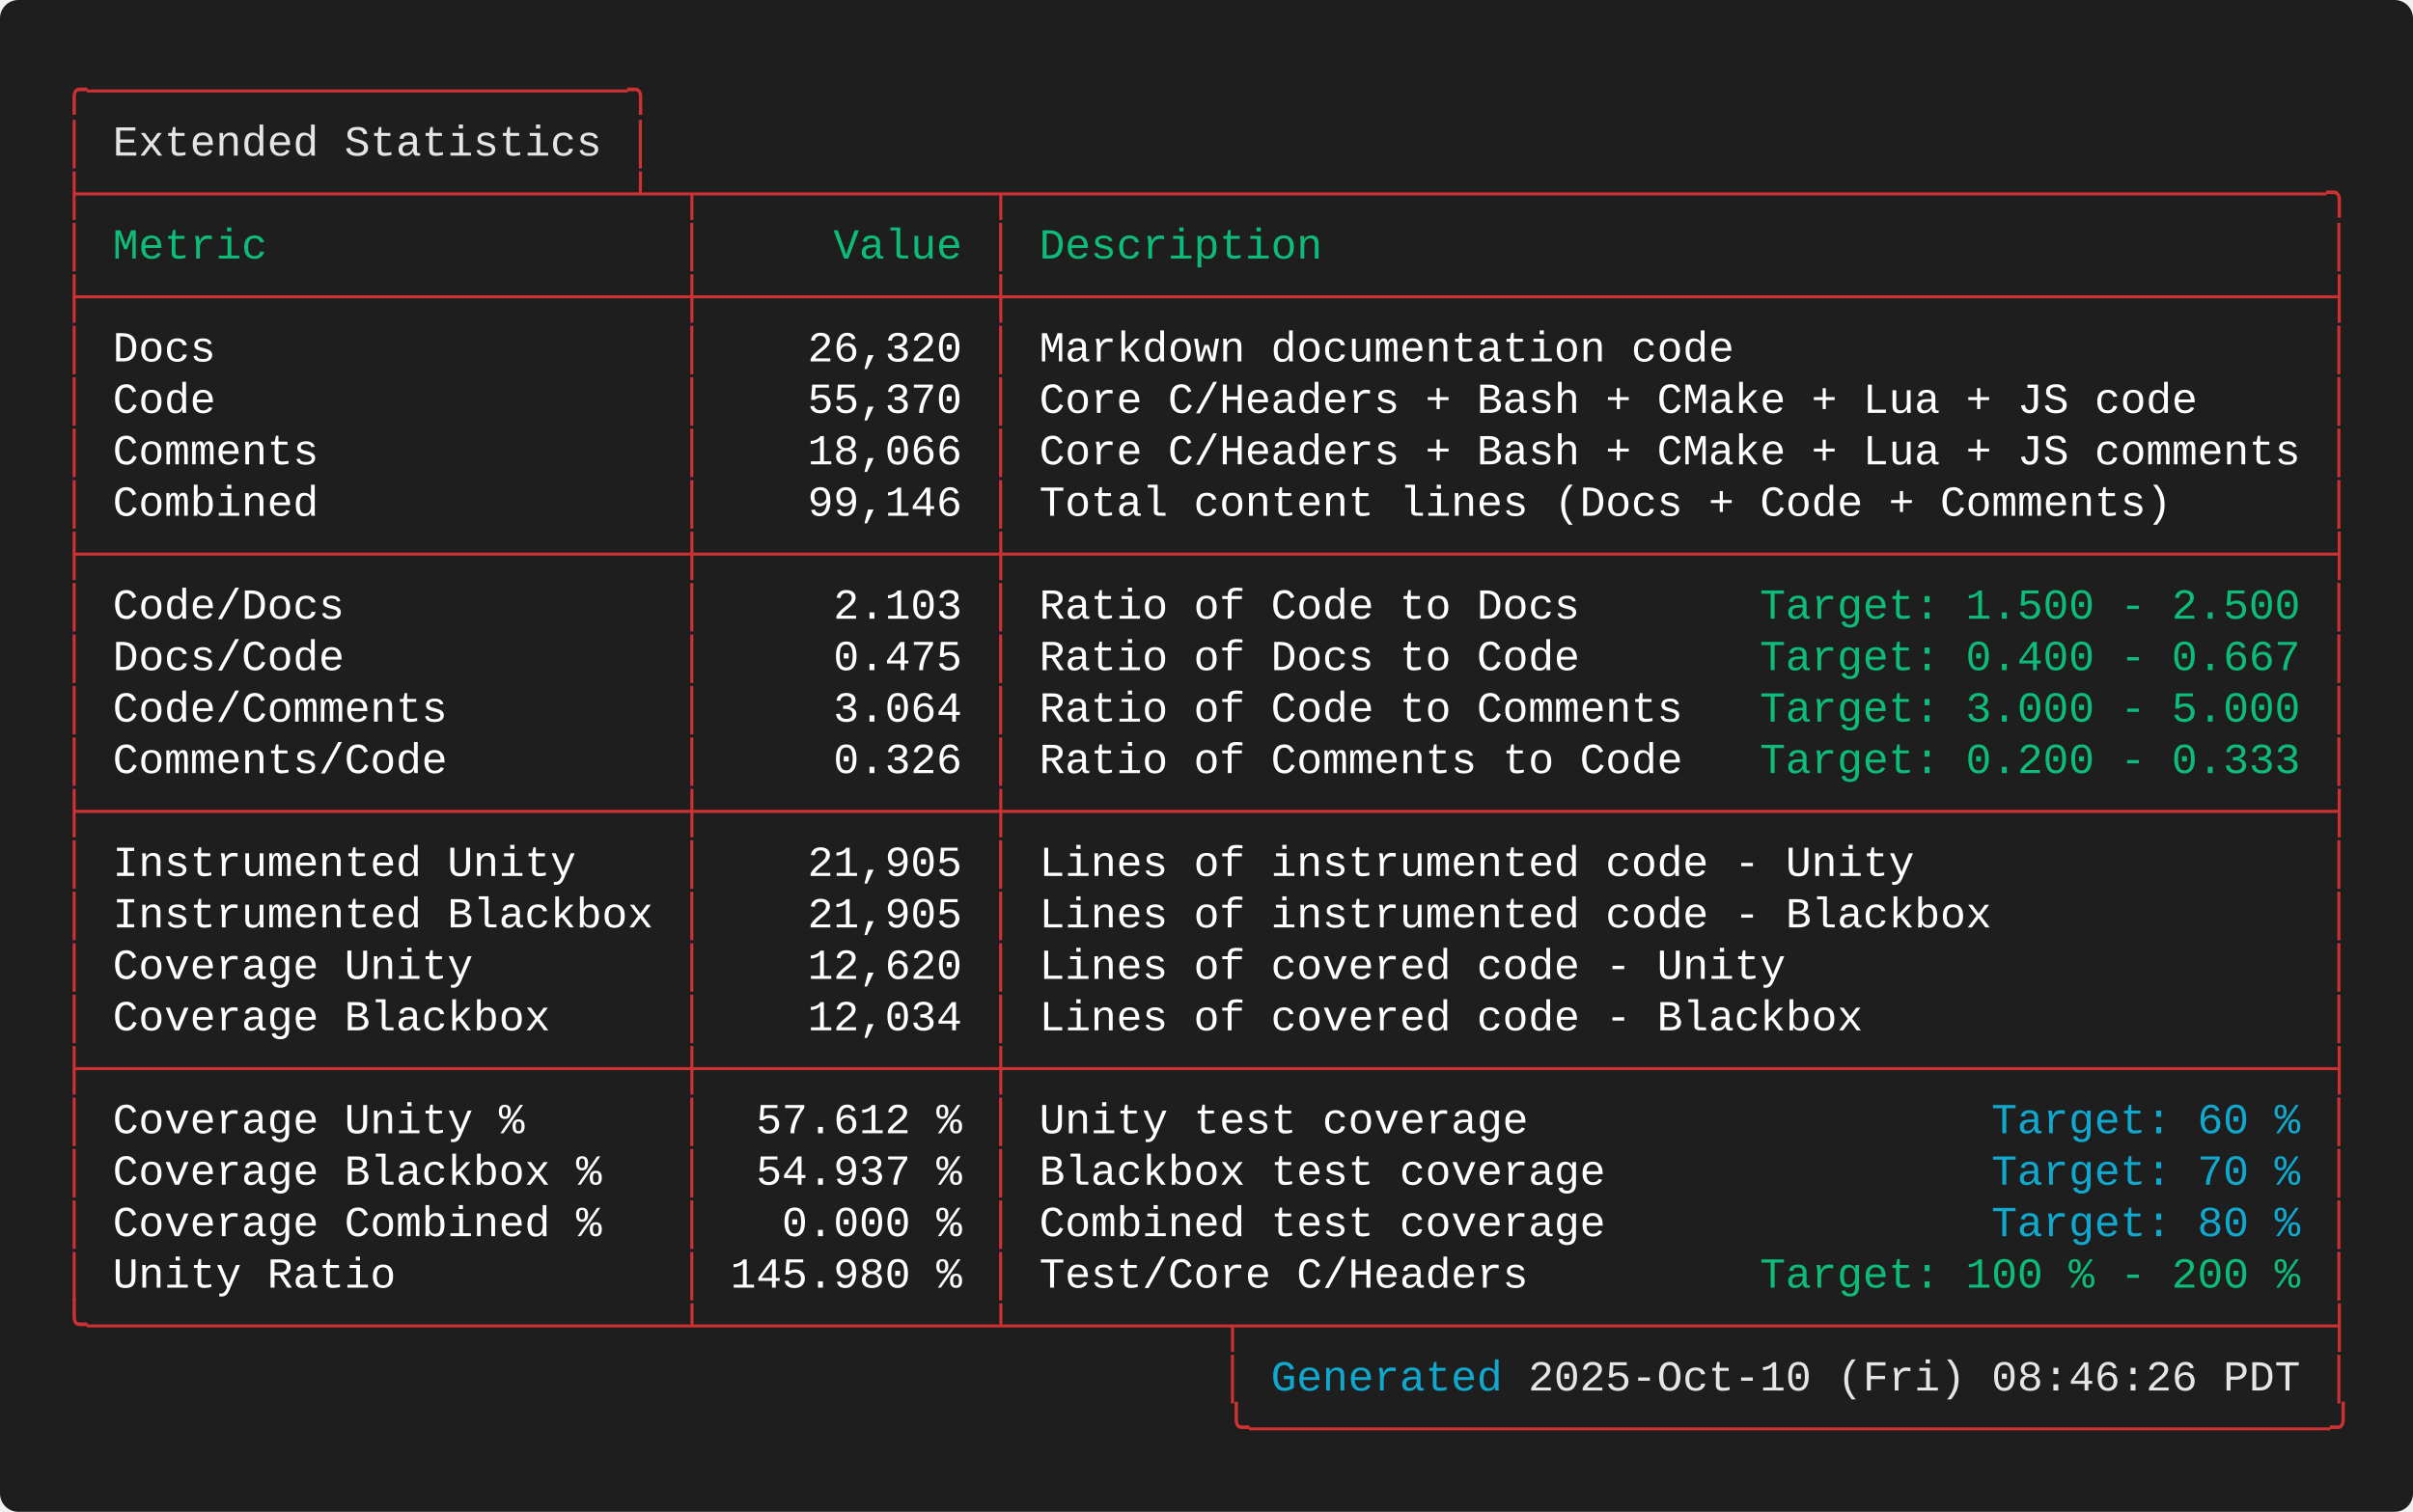
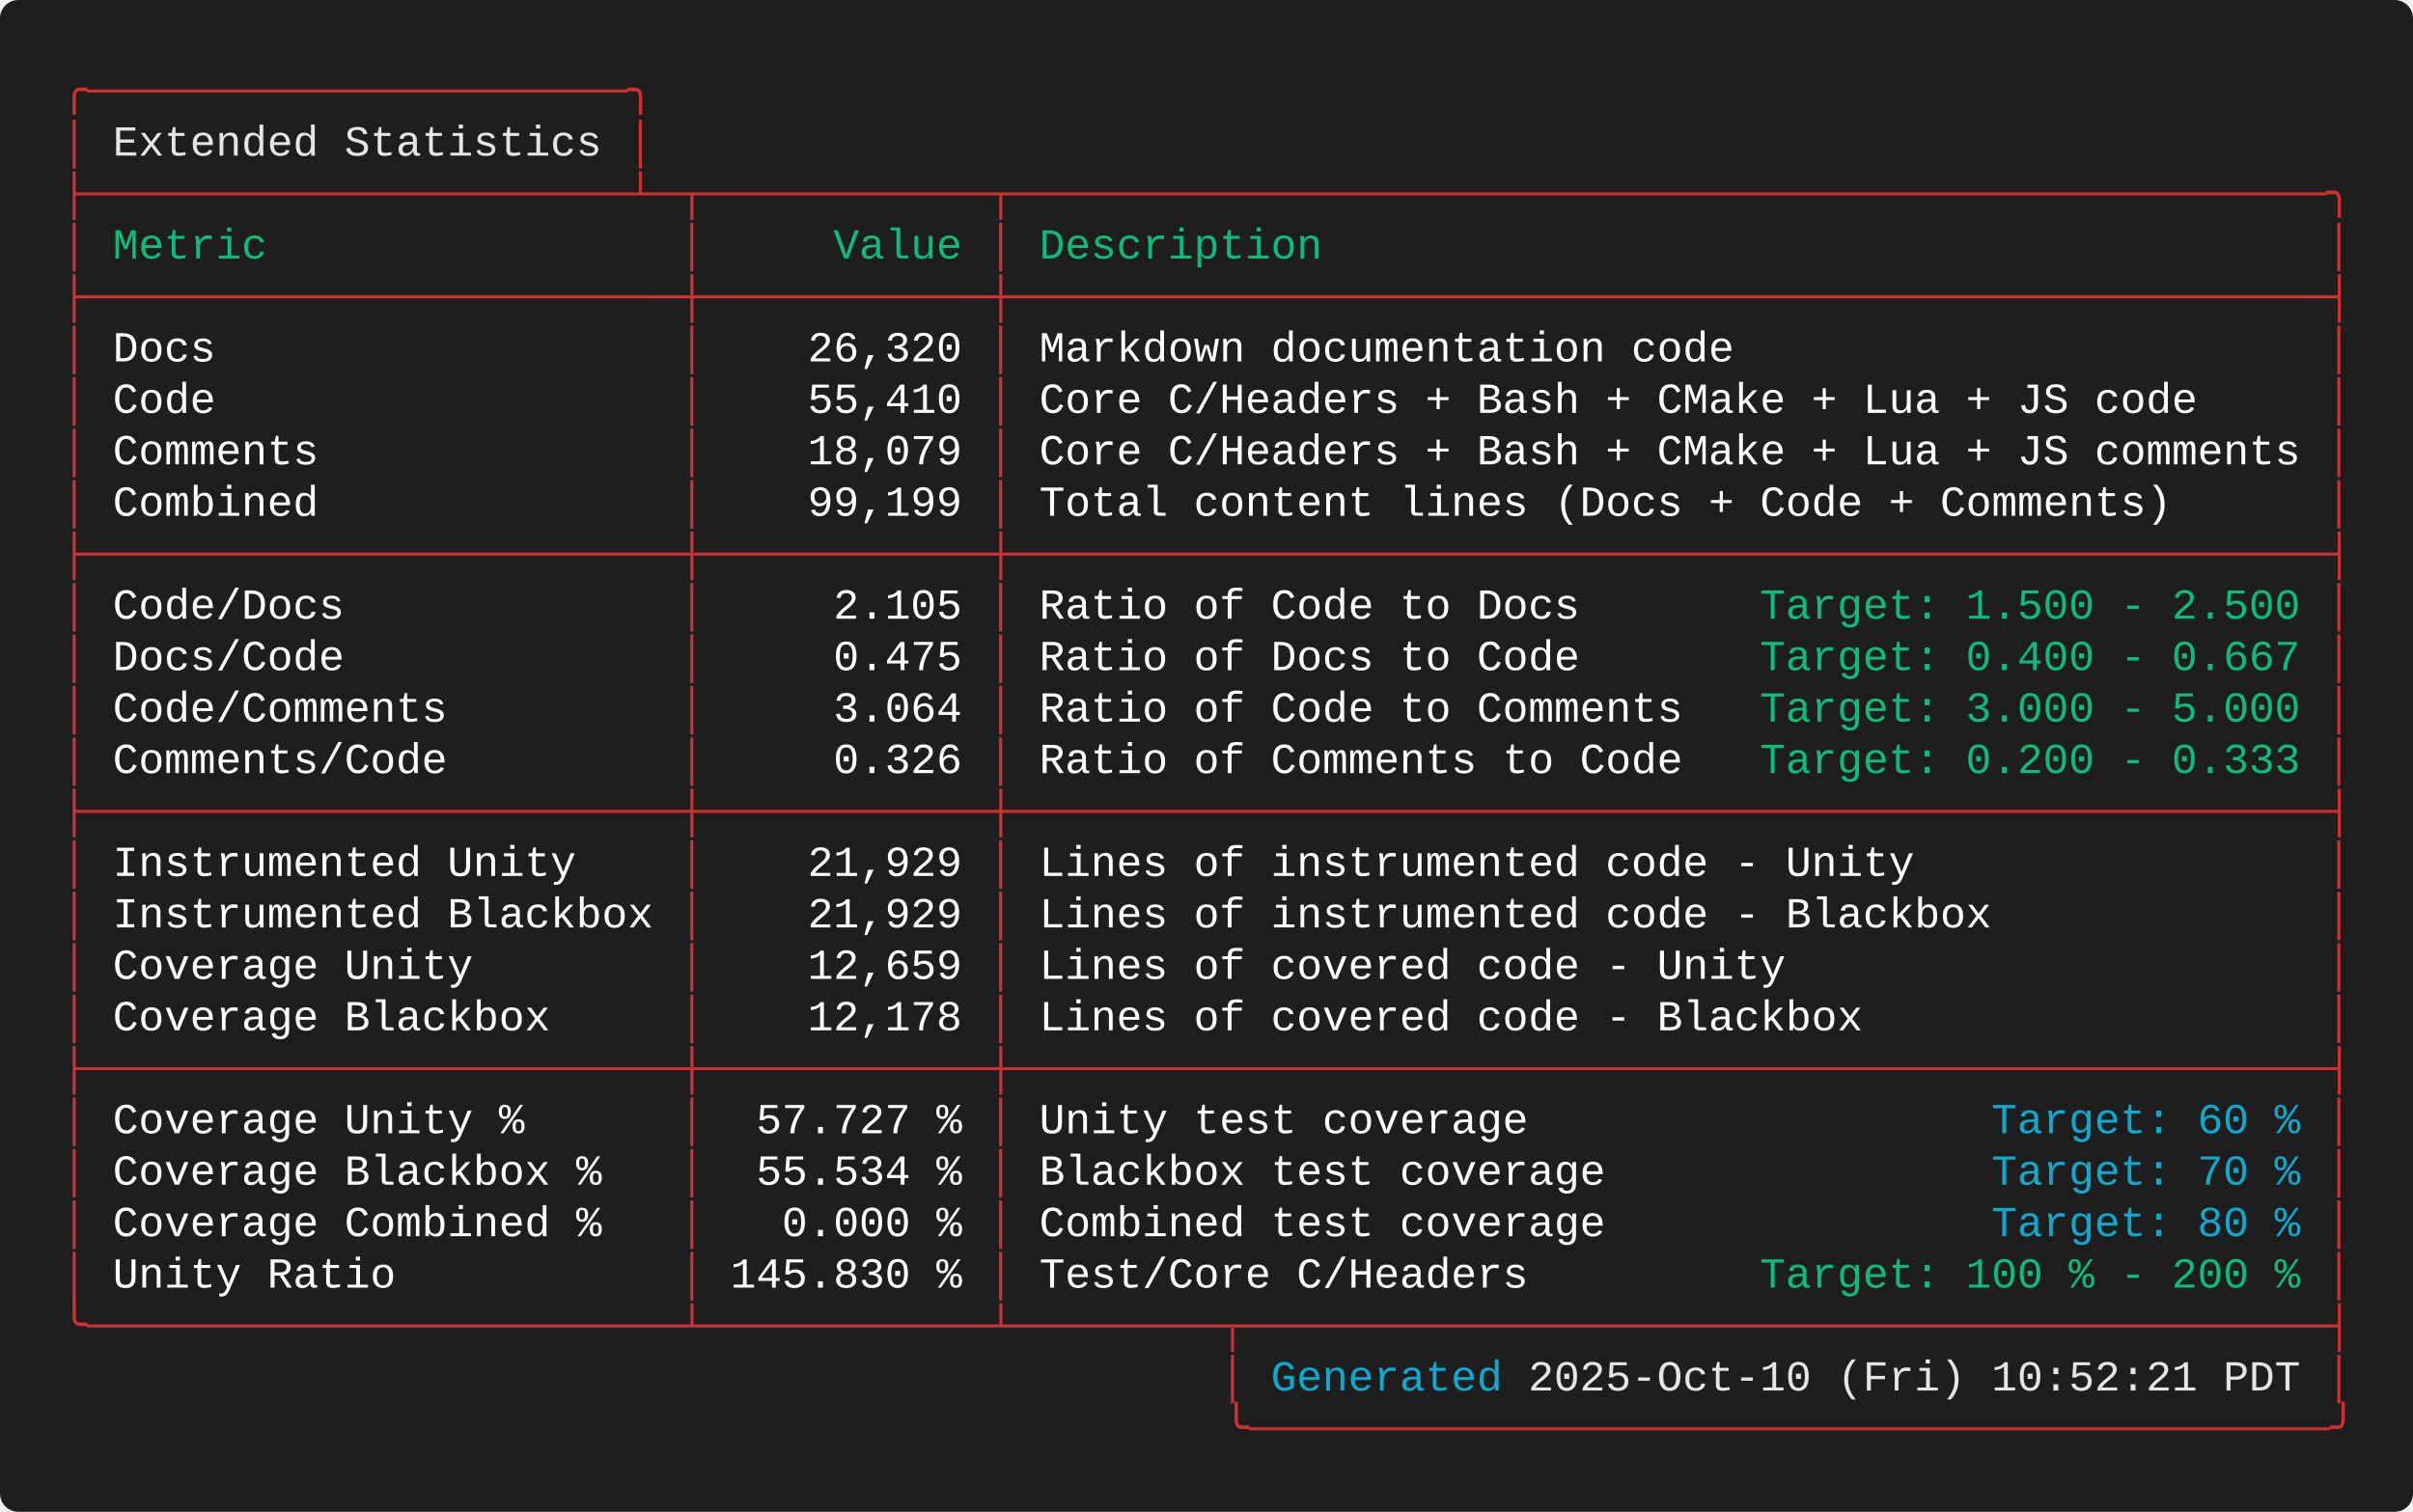
<svg xmlns="http://www.w3.org/2000/svg" width="787.60" height="493.60" viewBox="0 0 787.60 493.60">
  <defs>
    <style type="text/css">.terminal-text { font-family: 'Consolas', 'Consolas', 'Monaco', 'Courier New', monospace; }</style>
  </defs>
  <rect width="100%" height="100%" fill="#1e1e1e" rx="6" />
  <text x="20.00" y="34.00" font-size="14" class="terminal-text" xml:space="preserve" textLength="193.20" lengthAdjust="spacingAndGlyphs" fill="#cd3131">╭─────────────────────╮</text>
  <text x="20.00" y="50.80" font-size="14" class="terminal-text" xml:space="preserve" textLength="16.80" lengthAdjust="spacingAndGlyphs" fill="#cd3131">│ </text>
  <text x="36.80" y="50.80" font-size="14" class="terminal-text" xml:space="preserve" textLength="159.60" lengthAdjust="spacingAndGlyphs" fill="#e5e5e5">Extended Statistics</text>
  <text x="196.40" y="50.80" font-size="14" class="terminal-text" xml:space="preserve" textLength="8.40" lengthAdjust="spacingAndGlyphs" fill="#ffffff"> </text>
  <text x="204.80" y="50.80" font-size="14" class="terminal-text" xml:space="preserve" textLength="8.40" lengthAdjust="spacingAndGlyphs" fill="#cd3131">│</text>
  <text x="20.00" y="67.60" font-size="14" class="terminal-text" xml:space="preserve" textLength="747.60" lengthAdjust="spacingAndGlyphs" fill="#cd3131">├─────────────────────┴─┬───────────┬───────────────────────────────────────────────────╮</text>
  <text x="20.00" y="84.40" font-size="14" class="terminal-text" xml:space="preserve" textLength="8.40" lengthAdjust="spacingAndGlyphs" fill="#cd3131">│</text>
  <text x="28.40" y="84.40" font-size="14" class="terminal-text" xml:space="preserve" textLength="193.20" lengthAdjust="spacingAndGlyphs" fill="#0dbc79"> Metric                </text>
  <text x="221.60" y="84.40" font-size="14" class="terminal-text" xml:space="preserve" textLength="8.40" lengthAdjust="spacingAndGlyphs" fill="#cd3131">│</text>
  <text x="230.00" y="84.40" font-size="14" class="terminal-text" xml:space="preserve" textLength="92.40" lengthAdjust="spacingAndGlyphs" fill="#0dbc79">     Value </text>
  <text x="322.40" y="84.40" font-size="14" class="terminal-text" xml:space="preserve" textLength="8.40" lengthAdjust="spacingAndGlyphs" fill="#cd3131">│</text>
  <text x="330.80" y="84.40" font-size="14" class="terminal-text" xml:space="preserve" textLength="428.40" lengthAdjust="spacingAndGlyphs" fill="#0dbc79"> Description                                       </text>
  <text x="759.20" y="84.40" font-size="14" class="terminal-text" xml:space="preserve" textLength="8.40" lengthAdjust="spacingAndGlyphs" fill="#cd3131">│</text>
  <text x="20.00" y="101.20" font-size="14" class="terminal-text" xml:space="preserve" textLength="747.60" lengthAdjust="spacingAndGlyphs" fill="#cd3131">├───────────────────────┼───────────┼───────────────────────────────────────────────────┤</text>
  <text x="20.00" y="118.00" font-size="14" class="terminal-text" xml:space="preserve" textLength="8.40" lengthAdjust="spacingAndGlyphs" fill="#cd3131">│</text>
  <text x="28.40" y="118.00" font-size="14" class="terminal-text" xml:space="preserve" textLength="193.20" lengthAdjust="spacingAndGlyphs" fill="#ffffff"> Docs                  </text>
  <text x="221.60" y="118.00" font-size="14" class="terminal-text" xml:space="preserve" textLength="8.40" lengthAdjust="spacingAndGlyphs" fill="#cd3131">│</text>
  <text x="230.00" y="118.00" font-size="14" class="terminal-text" xml:space="preserve" textLength="92.40" lengthAdjust="spacingAndGlyphs" fill="#ffffff">    26,320 </text>
  <text x="322.40" y="118.00" font-size="14" class="terminal-text" xml:space="preserve" textLength="8.40" lengthAdjust="spacingAndGlyphs" fill="#cd3131">│</text>
  <text x="330.80" y="118.00" font-size="14" class="terminal-text" xml:space="preserve" textLength="428.40" lengthAdjust="spacingAndGlyphs" fill="#ffffff"> Markdown documentation code                       </text>
  <text x="759.20" y="118.00" font-size="14" class="terminal-text" xml:space="preserve" textLength="8.40" lengthAdjust="spacingAndGlyphs" fill="#cd3131">│</text>
  <text x="20.00" y="134.80" font-size="14" class="terminal-text" xml:space="preserve" textLength="8.40" lengthAdjust="spacingAndGlyphs" fill="#cd3131">│</text>
  <text x="28.40" y="134.80" font-size="14" class="terminal-text" xml:space="preserve" textLength="193.20" lengthAdjust="spacingAndGlyphs" fill="#ffffff"> Code                  </text>
  <text x="221.60" y="134.80" font-size="14" class="terminal-text" xml:space="preserve" textLength="8.40" lengthAdjust="spacingAndGlyphs" fill="#cd3131">│</text>
-   <text x="230.00" y="134.80" font-size="14" class="terminal-text" xml:space="preserve" textLength="92.40" lengthAdjust="spacingAndGlyphs" fill="#ffffff">    55,370 </text>
+   <text x="230.00" y="134.80" font-size="14" class="terminal-text" xml:space="preserve" textLength="92.40" lengthAdjust="spacingAndGlyphs" fill="#ffffff">    55,410 </text>
  <text x="322.40" y="134.80" font-size="14" class="terminal-text" xml:space="preserve" textLength="8.40" lengthAdjust="spacingAndGlyphs" fill="#cd3131">│</text>
  <text x="330.80" y="134.80" font-size="14" class="terminal-text" xml:space="preserve" textLength="428.40" lengthAdjust="spacingAndGlyphs" fill="#ffffff"> Core C/Headers + Bash + CMake + Lua + JS code     </text>
  <text x="759.20" y="134.80" font-size="14" class="terminal-text" xml:space="preserve" textLength="8.40" lengthAdjust="spacingAndGlyphs" fill="#cd3131">│</text>
  <text x="20.00" y="151.60" font-size="14" class="terminal-text" xml:space="preserve" textLength="8.40" lengthAdjust="spacingAndGlyphs" fill="#cd3131">│</text>
  <text x="28.40" y="151.60" font-size="14" class="terminal-text" xml:space="preserve" textLength="193.20" lengthAdjust="spacingAndGlyphs" fill="#ffffff"> Comments              </text>
  <text x="221.60" y="151.60" font-size="14" class="terminal-text" xml:space="preserve" textLength="8.40" lengthAdjust="spacingAndGlyphs" fill="#cd3131">│</text>
-   <text x="230.00" y="151.60" font-size="14" class="terminal-text" xml:space="preserve" textLength="92.40" lengthAdjust="spacingAndGlyphs" fill="#ffffff">    18,066 </text>
+   <text x="230.00" y="151.60" font-size="14" class="terminal-text" xml:space="preserve" textLength="92.40" lengthAdjust="spacingAndGlyphs" fill="#ffffff">    18,079 </text>
  <text x="322.40" y="151.60" font-size="14" class="terminal-text" xml:space="preserve" textLength="8.40" lengthAdjust="spacingAndGlyphs" fill="#cd3131">│</text>
  <text x="330.80" y="151.60" font-size="14" class="terminal-text" xml:space="preserve" textLength="428.40" lengthAdjust="spacingAndGlyphs" fill="#ffffff"> Core C/Headers + Bash + CMake + Lua + JS comments </text>
  <text x="759.20" y="151.60" font-size="14" class="terminal-text" xml:space="preserve" textLength="8.40" lengthAdjust="spacingAndGlyphs" fill="#cd3131">│</text>
  <text x="20.00" y="168.40" font-size="14" class="terminal-text" xml:space="preserve" textLength="8.40" lengthAdjust="spacingAndGlyphs" fill="#cd3131">│</text>
  <text x="28.40" y="168.40" font-size="14" class="terminal-text" xml:space="preserve" textLength="193.20" lengthAdjust="spacingAndGlyphs" fill="#ffffff"> Combined              </text>
  <text x="221.60" y="168.40" font-size="14" class="terminal-text" xml:space="preserve" textLength="8.40" lengthAdjust="spacingAndGlyphs" fill="#cd3131">│</text>
-   <text x="230.00" y="168.40" font-size="14" class="terminal-text" xml:space="preserve" textLength="92.40" lengthAdjust="spacingAndGlyphs" fill="#ffffff">    99,146 </text>
+   <text x="230.00" y="168.40" font-size="14" class="terminal-text" xml:space="preserve" textLength="92.40" lengthAdjust="spacingAndGlyphs" fill="#ffffff">    99,199 </text>
  <text x="322.40" y="168.40" font-size="14" class="terminal-text" xml:space="preserve" textLength="8.40" lengthAdjust="spacingAndGlyphs" fill="#cd3131">│</text>
  <text x="330.80" y="168.40" font-size="14" class="terminal-text" xml:space="preserve" textLength="428.40" lengthAdjust="spacingAndGlyphs" fill="#ffffff"> Total content lines (Docs + Code + Comments)      </text>
  <text x="759.20" y="168.40" font-size="14" class="terminal-text" xml:space="preserve" textLength="8.40" lengthAdjust="spacingAndGlyphs" fill="#cd3131">│</text>
  <text x="20.00" y="185.20" font-size="14" class="terminal-text" xml:space="preserve" textLength="747.60" lengthAdjust="spacingAndGlyphs" fill="#cd3131">├───────────────────────┼───────────┼───────────────────────────────────────────────────┤</text>
  <text x="20.00" y="202.00" font-size="14" class="terminal-text" xml:space="preserve" textLength="8.40" lengthAdjust="spacingAndGlyphs" fill="#cd3131">│</text>
  <text x="28.40" y="202.00" font-size="14" class="terminal-text" xml:space="preserve" textLength="193.20" lengthAdjust="spacingAndGlyphs" fill="#ffffff"> Code/Docs             </text>
  <text x="221.60" y="202.00" font-size="14" class="terminal-text" xml:space="preserve" textLength="8.40" lengthAdjust="spacingAndGlyphs" fill="#cd3131">│</text>
-   <text x="230.00" y="202.00" font-size="14" class="terminal-text" xml:space="preserve" textLength="92.40" lengthAdjust="spacingAndGlyphs" fill="#ffffff">     2.103 </text>
+   <text x="230.00" y="202.00" font-size="14" class="terminal-text" xml:space="preserve" textLength="92.40" lengthAdjust="spacingAndGlyphs" fill="#ffffff">     2.105 </text>
  <text x="322.40" y="202.00" font-size="14" class="terminal-text" xml:space="preserve" textLength="8.40" lengthAdjust="spacingAndGlyphs" fill="#cd3131">│</text>
  <text x="330.80" y="202.00" font-size="14" class="terminal-text" xml:space="preserve" textLength="243.60" lengthAdjust="spacingAndGlyphs" fill="#ffffff"> Ratio of Code to Docs       </text>
  <text x="574.40" y="202.00" font-size="14" class="terminal-text" xml:space="preserve" textLength="176.40" lengthAdjust="spacingAndGlyphs" fill="#0dbc79">Target: 1.500 - 2.500</text>
  <text x="750.80" y="202.00" font-size="14" class="terminal-text" xml:space="preserve" textLength="8.40" lengthAdjust="spacingAndGlyphs" fill="#ffffff"> </text>
  <text x="759.20" y="202.00" font-size="14" class="terminal-text" xml:space="preserve" textLength="8.40" lengthAdjust="spacingAndGlyphs" fill="#cd3131">│</text>
  <text x="20.00" y="218.80" font-size="14" class="terminal-text" xml:space="preserve" textLength="8.40" lengthAdjust="spacingAndGlyphs" fill="#cd3131">│</text>
  <text x="28.40" y="218.80" font-size="14" class="terminal-text" xml:space="preserve" textLength="193.20" lengthAdjust="spacingAndGlyphs" fill="#ffffff"> Docs/Code             </text>
  <text x="221.60" y="218.80" font-size="14" class="terminal-text" xml:space="preserve" textLength="8.40" lengthAdjust="spacingAndGlyphs" fill="#cd3131">│</text>
  <text x="230.00" y="218.80" font-size="14" class="terminal-text" xml:space="preserve" textLength="92.40" lengthAdjust="spacingAndGlyphs" fill="#ffffff">     0.475 </text>
  <text x="322.40" y="218.80" font-size="14" class="terminal-text" xml:space="preserve" textLength="8.40" lengthAdjust="spacingAndGlyphs" fill="#cd3131">│</text>
  <text x="330.80" y="218.80" font-size="14" class="terminal-text" xml:space="preserve" textLength="243.60" lengthAdjust="spacingAndGlyphs" fill="#ffffff"> Ratio of Docs to Code       </text>
  <text x="574.40" y="218.80" font-size="14" class="terminal-text" xml:space="preserve" textLength="184.80" lengthAdjust="spacingAndGlyphs" fill="#0dbc79">Target: 0.400 - 0.667 </text>
  <text x="759.20" y="218.80" font-size="14" class="terminal-text" xml:space="preserve" textLength="8.40" lengthAdjust="spacingAndGlyphs" fill="#cd3131">│</text>
  <text x="20.00" y="235.60" font-size="14" class="terminal-text" xml:space="preserve" textLength="8.40" lengthAdjust="spacingAndGlyphs" fill="#cd3131">│</text>
  <text x="28.40" y="235.60" font-size="14" class="terminal-text" xml:space="preserve" textLength="193.20" lengthAdjust="spacingAndGlyphs" fill="#ffffff"> Code/Comments         </text>
  <text x="221.60" y="235.60" font-size="14" class="terminal-text" xml:space="preserve" textLength="8.40" lengthAdjust="spacingAndGlyphs" fill="#cd3131">│</text>
  <text x="230.00" y="235.60" font-size="14" class="terminal-text" xml:space="preserve" textLength="92.40" lengthAdjust="spacingAndGlyphs" fill="#ffffff">     3.064 </text>
  <text x="322.40" y="235.60" font-size="14" class="terminal-text" xml:space="preserve" textLength="8.40" lengthAdjust="spacingAndGlyphs" fill="#cd3131">│</text>
  <text x="330.80" y="235.60" font-size="14" class="terminal-text" xml:space="preserve" textLength="243.60" lengthAdjust="spacingAndGlyphs" fill="#ffffff"> Ratio of Code to Comments   </text>
  <text x="574.40" y="235.60" font-size="14" class="terminal-text" xml:space="preserve" textLength="176.40" lengthAdjust="spacingAndGlyphs" fill="#0dbc79">Target: 3.000 - 5.000</text>
  <text x="750.80" y="235.60" font-size="14" class="terminal-text" xml:space="preserve" textLength="8.40" lengthAdjust="spacingAndGlyphs" fill="#ffffff"> </text>
  <text x="759.20" y="235.60" font-size="14" class="terminal-text" xml:space="preserve" textLength="8.40" lengthAdjust="spacingAndGlyphs" fill="#cd3131">│</text>
  <text x="20.00" y="252.40" font-size="14" class="terminal-text" xml:space="preserve" textLength="8.40" lengthAdjust="spacingAndGlyphs" fill="#cd3131">│</text>
  <text x="28.40" y="252.40" font-size="14" class="terminal-text" xml:space="preserve" textLength="193.20" lengthAdjust="spacingAndGlyphs" fill="#ffffff"> Comments/Code         </text>
  <text x="221.60" y="252.40" font-size="14" class="terminal-text" xml:space="preserve" textLength="8.40" lengthAdjust="spacingAndGlyphs" fill="#cd3131">│</text>
  <text x="230.00" y="252.40" font-size="14" class="terminal-text" xml:space="preserve" textLength="92.40" lengthAdjust="spacingAndGlyphs" fill="#ffffff">     0.326 </text>
  <text x="322.40" y="252.40" font-size="14" class="terminal-text" xml:space="preserve" textLength="8.40" lengthAdjust="spacingAndGlyphs" fill="#cd3131">│</text>
  <text x="330.80" y="252.40" font-size="14" class="terminal-text" xml:space="preserve" textLength="243.60" lengthAdjust="spacingAndGlyphs" fill="#ffffff"> Ratio of Comments to Code   </text>
  <text x="574.40" y="252.40" font-size="14" class="terminal-text" xml:space="preserve" textLength="176.40" lengthAdjust="spacingAndGlyphs" fill="#0dbc79">Target: 0.200 - 0.333</text>
  <text x="750.80" y="252.40" font-size="14" class="terminal-text" xml:space="preserve" textLength="8.40" lengthAdjust="spacingAndGlyphs" fill="#ffffff"> </text>
  <text x="759.20" y="252.40" font-size="14" class="terminal-text" xml:space="preserve" textLength="8.40" lengthAdjust="spacingAndGlyphs" fill="#cd3131">│</text>
  <text x="20.00" y="269.20" font-size="14" class="terminal-text" xml:space="preserve" textLength="747.60" lengthAdjust="spacingAndGlyphs" fill="#cd3131">├───────────────────────┼───────────┼───────────────────────────────────────────────────┤</text>
  <text x="20.00" y="286.00" font-size="14" class="terminal-text" xml:space="preserve" textLength="8.40" lengthAdjust="spacingAndGlyphs" fill="#cd3131">│</text>
  <text x="28.40" y="286.00" font-size="14" class="terminal-text" xml:space="preserve" textLength="193.20" lengthAdjust="spacingAndGlyphs" fill="#ffffff"> Instrumented Unity    </text>
  <text x="221.60" y="286.00" font-size="14" class="terminal-text" xml:space="preserve" textLength="8.40" lengthAdjust="spacingAndGlyphs" fill="#cd3131">│</text>
-   <text x="230.00" y="286.00" font-size="14" class="terminal-text" xml:space="preserve" textLength="92.40" lengthAdjust="spacingAndGlyphs" fill="#ffffff">    21,905 </text>
+   <text x="230.00" y="286.00" font-size="14" class="terminal-text" xml:space="preserve" textLength="92.40" lengthAdjust="spacingAndGlyphs" fill="#ffffff">    21,929 </text>
  <text x="322.40" y="286.00" font-size="14" class="terminal-text" xml:space="preserve" textLength="8.40" lengthAdjust="spacingAndGlyphs" fill="#cd3131">│</text>
  <text x="330.80" y="286.00" font-size="14" class="terminal-text" xml:space="preserve" textLength="428.40" lengthAdjust="spacingAndGlyphs" fill="#ffffff"> Lines of instrumented code - Unity                </text>
  <text x="759.20" y="286.00" font-size="14" class="terminal-text" xml:space="preserve" textLength="8.40" lengthAdjust="spacingAndGlyphs" fill="#cd3131">│</text>
  <text x="20.00" y="302.80" font-size="14" class="terminal-text" xml:space="preserve" textLength="8.40" lengthAdjust="spacingAndGlyphs" fill="#cd3131">│</text>
  <text x="28.40" y="302.80" font-size="14" class="terminal-text" xml:space="preserve" textLength="193.20" lengthAdjust="spacingAndGlyphs" fill="#ffffff"> Instrumented Blackbox </text>
  <text x="221.60" y="302.80" font-size="14" class="terminal-text" xml:space="preserve" textLength="8.40" lengthAdjust="spacingAndGlyphs" fill="#cd3131">│</text>
-   <text x="230.00" y="302.80" font-size="14" class="terminal-text" xml:space="preserve" textLength="92.40" lengthAdjust="spacingAndGlyphs" fill="#ffffff">    21,905 </text>
+   <text x="230.00" y="302.80" font-size="14" class="terminal-text" xml:space="preserve" textLength="92.40" lengthAdjust="spacingAndGlyphs" fill="#ffffff">    21,929 </text>
  <text x="322.40" y="302.80" font-size="14" class="terminal-text" xml:space="preserve" textLength="8.40" lengthAdjust="spacingAndGlyphs" fill="#cd3131">│</text>
  <text x="330.80" y="302.80" font-size="14" class="terminal-text" xml:space="preserve" textLength="428.40" lengthAdjust="spacingAndGlyphs" fill="#ffffff"> Lines of instrumented code - Blackbox             </text>
  <text x="759.20" y="302.80" font-size="14" class="terminal-text" xml:space="preserve" textLength="8.40" lengthAdjust="spacingAndGlyphs" fill="#cd3131">│</text>
  <text x="20.00" y="319.60" font-size="14" class="terminal-text" xml:space="preserve" textLength="8.40" lengthAdjust="spacingAndGlyphs" fill="#cd3131">│</text>
  <text x="28.40" y="319.60" font-size="14" class="terminal-text" xml:space="preserve" textLength="193.20" lengthAdjust="spacingAndGlyphs" fill="#ffffff"> Coverage Unity        </text>
  <text x="221.60" y="319.60" font-size="14" class="terminal-text" xml:space="preserve" textLength="8.40" lengthAdjust="spacingAndGlyphs" fill="#cd3131">│</text>
-   <text x="230.00" y="319.60" font-size="14" class="terminal-text" xml:space="preserve" textLength="92.40" lengthAdjust="spacingAndGlyphs" fill="#ffffff">    12,620 </text>
+   <text x="230.00" y="319.60" font-size="14" class="terminal-text" xml:space="preserve" textLength="92.40" lengthAdjust="spacingAndGlyphs" fill="#ffffff">    12,659 </text>
  <text x="322.40" y="319.60" font-size="14" class="terminal-text" xml:space="preserve" textLength="8.40" lengthAdjust="spacingAndGlyphs" fill="#cd3131">│</text>
  <text x="330.80" y="319.60" font-size="14" class="terminal-text" xml:space="preserve" textLength="428.40" lengthAdjust="spacingAndGlyphs" fill="#ffffff"> Lines of covered code - Unity                     </text>
  <text x="759.20" y="319.60" font-size="14" class="terminal-text" xml:space="preserve" textLength="8.40" lengthAdjust="spacingAndGlyphs" fill="#cd3131">│</text>
  <text x="20.00" y="336.40" font-size="14" class="terminal-text" xml:space="preserve" textLength="8.40" lengthAdjust="spacingAndGlyphs" fill="#cd3131">│</text>
  <text x="28.40" y="336.40" font-size="14" class="terminal-text" xml:space="preserve" textLength="193.20" lengthAdjust="spacingAndGlyphs" fill="#ffffff"> Coverage Blackbox     </text>
  <text x="221.60" y="336.40" font-size="14" class="terminal-text" xml:space="preserve" textLength="8.40" lengthAdjust="spacingAndGlyphs" fill="#cd3131">│</text>
-   <text x="230.00" y="336.40" font-size="14" class="terminal-text" xml:space="preserve" textLength="92.40" lengthAdjust="spacingAndGlyphs" fill="#ffffff">    12,034 </text>
+   <text x="230.00" y="336.40" font-size="14" class="terminal-text" xml:space="preserve" textLength="92.40" lengthAdjust="spacingAndGlyphs" fill="#ffffff">    12,178 </text>
  <text x="322.40" y="336.40" font-size="14" class="terminal-text" xml:space="preserve" textLength="8.40" lengthAdjust="spacingAndGlyphs" fill="#cd3131">│</text>
  <text x="330.80" y="336.40" font-size="14" class="terminal-text" xml:space="preserve" textLength="428.40" lengthAdjust="spacingAndGlyphs" fill="#ffffff"> Lines of covered code - Blackbox                  </text>
  <text x="759.20" y="336.40" font-size="14" class="terminal-text" xml:space="preserve" textLength="8.40" lengthAdjust="spacingAndGlyphs" fill="#cd3131">│</text>
  <text x="20.00" y="353.20" font-size="14" class="terminal-text" xml:space="preserve" textLength="747.60" lengthAdjust="spacingAndGlyphs" fill="#cd3131">├───────────────────────┼───────────┼───────────────────────────────────────────────────┤</text>
  <text x="20.00" y="370.00" font-size="14" class="terminal-text" xml:space="preserve" textLength="8.40" lengthAdjust="spacingAndGlyphs" fill="#cd3131">│</text>
  <text x="28.40" y="370.00" font-size="14" class="terminal-text" xml:space="preserve" textLength="193.20" lengthAdjust="spacingAndGlyphs" fill="#ffffff"> Coverage Unity %      </text>
  <text x="221.60" y="370.00" font-size="14" class="terminal-text" xml:space="preserve" textLength="8.40" lengthAdjust="spacingAndGlyphs" fill="#cd3131">│</text>
-   <text x="230.00" y="370.00" font-size="14" class="terminal-text" xml:space="preserve" textLength="92.40" lengthAdjust="spacingAndGlyphs" fill="#ffffff">  57.612 % </text>
+   <text x="230.00" y="370.00" font-size="14" class="terminal-text" xml:space="preserve" textLength="92.40" lengthAdjust="spacingAndGlyphs" fill="#ffffff">  57.727 % </text>
  <text x="322.40" y="370.00" font-size="14" class="terminal-text" xml:space="preserve" textLength="8.40" lengthAdjust="spacingAndGlyphs" fill="#cd3131">│</text>
  <text x="330.80" y="370.00" font-size="14" class="terminal-text" xml:space="preserve" textLength="319.20" lengthAdjust="spacingAndGlyphs" fill="#ffffff"> Unity test coverage                  </text>
  <text x="650.00" y="370.00" font-size="14" class="terminal-text" xml:space="preserve" textLength="100.80" lengthAdjust="spacingAndGlyphs" fill="#11a8cd">Target: 60 %</text>
  <text x="750.80" y="370.00" font-size="14" class="terminal-text" xml:space="preserve" textLength="8.40" lengthAdjust="spacingAndGlyphs" fill="#ffffff"> </text>
  <text x="759.20" y="370.00" font-size="14" class="terminal-text" xml:space="preserve" textLength="8.40" lengthAdjust="spacingAndGlyphs" fill="#cd3131">│</text>
  <text x="20.00" y="386.80" font-size="14" class="terminal-text" xml:space="preserve" textLength="8.40" lengthAdjust="spacingAndGlyphs" fill="#cd3131">│</text>
  <text x="28.40" y="386.80" font-size="14" class="terminal-text" xml:space="preserve" textLength="193.20" lengthAdjust="spacingAndGlyphs" fill="#ffffff"> Coverage Blackbox %   </text>
  <text x="221.60" y="386.80" font-size="14" class="terminal-text" xml:space="preserve" textLength="8.40" lengthAdjust="spacingAndGlyphs" fill="#cd3131">│</text>
-   <text x="230.00" y="386.80" font-size="14" class="terminal-text" xml:space="preserve" textLength="92.40" lengthAdjust="spacingAndGlyphs" fill="#ffffff">  54.937 % </text>
+   <text x="230.00" y="386.80" font-size="14" class="terminal-text" xml:space="preserve" textLength="92.40" lengthAdjust="spacingAndGlyphs" fill="#ffffff">  55.534 % </text>
  <text x="322.40" y="386.80" font-size="14" class="terminal-text" xml:space="preserve" textLength="8.40" lengthAdjust="spacingAndGlyphs" fill="#cd3131">│</text>
  <text x="330.80" y="386.80" font-size="14" class="terminal-text" xml:space="preserve" textLength="319.20" lengthAdjust="spacingAndGlyphs" fill="#ffffff"> Blackbox test coverage               </text>
  <text x="650.00" y="386.80" font-size="14" class="terminal-text" xml:space="preserve" textLength="100.80" lengthAdjust="spacingAndGlyphs" fill="#11a8cd">Target: 70 %</text>
  <text x="750.80" y="386.80" font-size="14" class="terminal-text" xml:space="preserve" textLength="8.40" lengthAdjust="spacingAndGlyphs" fill="#ffffff"> </text>
  <text x="759.20" y="386.80" font-size="14" class="terminal-text" xml:space="preserve" textLength="8.40" lengthAdjust="spacingAndGlyphs" fill="#cd3131">│</text>
  <text x="20.00" y="403.60" font-size="14" class="terminal-text" xml:space="preserve" textLength="8.40" lengthAdjust="spacingAndGlyphs" fill="#cd3131">│</text>
  <text x="28.40" y="403.60" font-size="14" class="terminal-text" xml:space="preserve" textLength="193.20" lengthAdjust="spacingAndGlyphs" fill="#ffffff"> Coverage Combined %   </text>
  <text x="221.60" y="403.60" font-size="14" class="terminal-text" xml:space="preserve" textLength="8.40" lengthAdjust="spacingAndGlyphs" fill="#cd3131">│</text>
  <text x="230.00" y="403.60" font-size="14" class="terminal-text" xml:space="preserve" textLength="92.40" lengthAdjust="spacingAndGlyphs" fill="#ffffff">   0.000 % </text>
  <text x="322.40" y="403.60" font-size="14" class="terminal-text" xml:space="preserve" textLength="8.40" lengthAdjust="spacingAndGlyphs" fill="#cd3131">│</text>
  <text x="330.80" y="403.60" font-size="14" class="terminal-text" xml:space="preserve" textLength="319.20" lengthAdjust="spacingAndGlyphs" fill="#ffffff"> Combined test coverage               </text>
  <text x="650.00" y="403.60" font-size="14" class="terminal-text" xml:space="preserve" textLength="100.80" lengthAdjust="spacingAndGlyphs" fill="#11a8cd">Target: 80 %</text>
  <text x="750.80" y="403.60" font-size="14" class="terminal-text" xml:space="preserve" textLength="8.40" lengthAdjust="spacingAndGlyphs" fill="#ffffff"> </text>
  <text x="759.20" y="403.60" font-size="14" class="terminal-text" xml:space="preserve" textLength="8.40" lengthAdjust="spacingAndGlyphs" fill="#cd3131">│</text>
  <text x="20.00" y="420.40" font-size="14" class="terminal-text" xml:space="preserve" textLength="8.40" lengthAdjust="spacingAndGlyphs" fill="#cd3131">│</text>
  <text x="28.40" y="420.40" font-size="14" class="terminal-text" xml:space="preserve" textLength="193.20" lengthAdjust="spacingAndGlyphs" fill="#ffffff"> Unity Ratio           </text>
  <text x="221.60" y="420.40" font-size="14" class="terminal-text" xml:space="preserve" textLength="8.40" lengthAdjust="spacingAndGlyphs" fill="#cd3131">│</text>
-   <text x="230.00" y="420.40" font-size="14" class="terminal-text" xml:space="preserve" textLength="92.40" lengthAdjust="spacingAndGlyphs" fill="#ffffff"> 145.980 % </text>
+   <text x="230.00" y="420.40" font-size="14" class="terminal-text" xml:space="preserve" textLength="92.40" lengthAdjust="spacingAndGlyphs" fill="#ffffff"> 145.830 % </text>
  <text x="322.40" y="420.40" font-size="14" class="terminal-text" xml:space="preserve" textLength="8.40" lengthAdjust="spacingAndGlyphs" fill="#cd3131">│</text>
  <text x="330.80" y="420.40" font-size="14" class="terminal-text" xml:space="preserve" textLength="243.60" lengthAdjust="spacingAndGlyphs" fill="#ffffff"> Test/Core C/Headers         </text>
  <text x="574.40" y="420.40" font-size="14" class="terminal-text" xml:space="preserve" textLength="176.40" lengthAdjust="spacingAndGlyphs" fill="#0dbc79">Target: 100 % - 200 %</text>
  <text x="750.80" y="420.40" font-size="14" class="terminal-text" xml:space="preserve" textLength="8.40" lengthAdjust="spacingAndGlyphs" fill="#ffffff"> </text>
  <text x="759.20" y="420.40" font-size="14" class="terminal-text" xml:space="preserve" textLength="8.40" lengthAdjust="spacingAndGlyphs" fill="#cd3131">│</text>
  <text x="20.00" y="437.20" font-size="14" class="terminal-text" xml:space="preserve" textLength="747.60" lengthAdjust="spacingAndGlyphs" fill="#cd3131">╰───────────────────────┴───────────┴────────┬──────────────────────────────────────────┤</text>
  <text x="20.00" y="454.00" font-size="14" class="terminal-text" xml:space="preserve" textLength="394.80" lengthAdjust="spacingAndGlyphs" fill="#cd3131">                                             │ </text>
  <text x="414.80" y="454.00" font-size="14" class="terminal-text" xml:space="preserve" textLength="75.60" lengthAdjust="spacingAndGlyphs" fill="#11a8cd">Generated</text>
-   <text x="490.40" y="454.00" font-size="14" class="terminal-text" xml:space="preserve" textLength="260.40" lengthAdjust="spacingAndGlyphs" fill="#e5e5e5"> 2025-Oct-10 (Fri) 08:46:26 PDT</text>
+   <text x="490.40" y="454.00" font-size="14" class="terminal-text" xml:space="preserve" textLength="260.40" lengthAdjust="spacingAndGlyphs" fill="#e5e5e5"> 2025-Oct-10 (Fri) 10:52:21 PDT</text>
  <text x="750.80" y="454.00" font-size="14" class="terminal-text" xml:space="preserve" textLength="8.40" lengthAdjust="spacingAndGlyphs" fill="#ffffff"> </text>
  <text x="759.20" y="454.00" font-size="14" class="terminal-text" xml:space="preserve" textLength="8.40" lengthAdjust="spacingAndGlyphs" fill="#cd3131">│</text>
  <text x="20.00" y="470.80" font-size="14" class="terminal-text" xml:space="preserve" textLength="747.60" lengthAdjust="spacingAndGlyphs" fill="#cd3131">                                             ╰──────────────────────────────────────────╯</text>
</svg>
